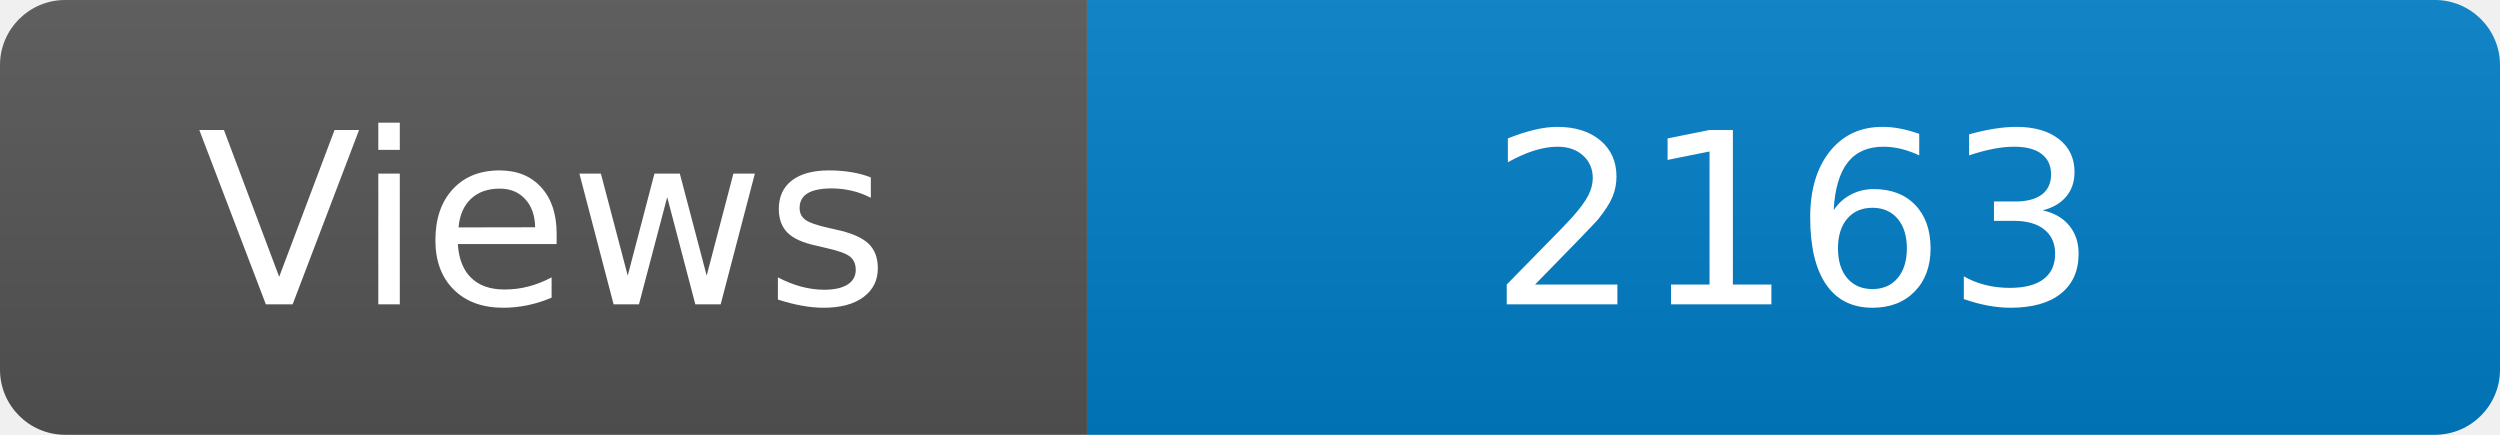
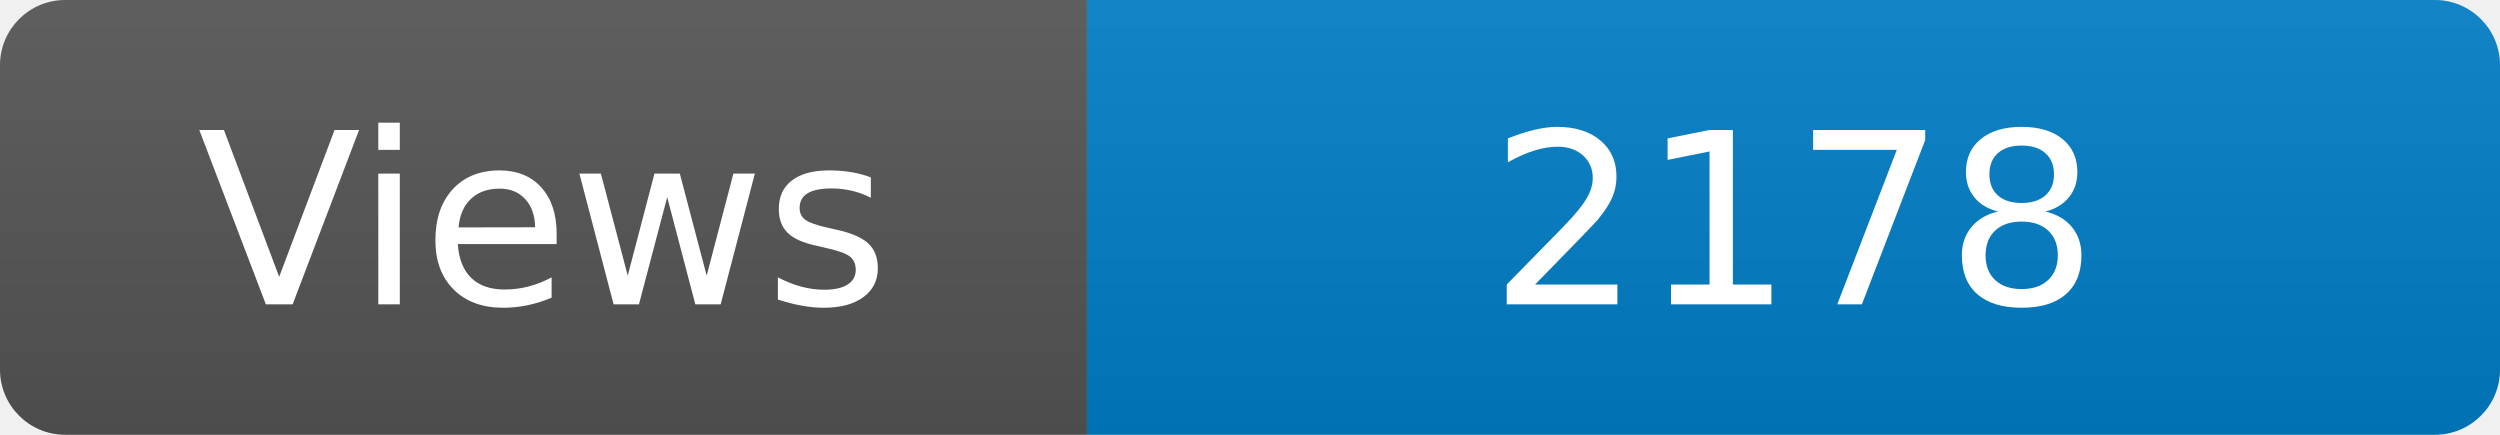
<svg xmlns="http://www.w3.org/2000/svg" width="115" height="20" role="img" aria-label="Maintained?: yes">
  <linearGradient id="s" x2="0" y2="100%">
    <stop offset="0" stop-color="#bbb" stop-opacity=".1" />
    <stop offset="1" stop-opacity=".1" />
  </linearGradient>
  <clipPath id="r">
    <rect width="115" height="20" rx="3" fill="#fff" />
  </clipPath>
  <g clip-path="url(#r)">
    <rect width="50" height="20" fill="#555" />
    <rect x="50" width="160" height="20" fill="#007ec6" />
    <rect width="115" height="20" fill="url(#s)" />
  </g>
  <g fill="#fff" text-anchor="middle" font-family="Verdana,Geneva,DejaVu Sans,sans-serif" font-size="110">
    <text x="250" y="140" transform="scale(.1)" fill="#fff">Views</text>
-     <text x="825" y="140" transform="scale(.1)" fill="#fff">2163</text>
+     <text x="825" y="140" transform="scale(.1)" fill="#fff">2178</text>
  </g>
</svg>
